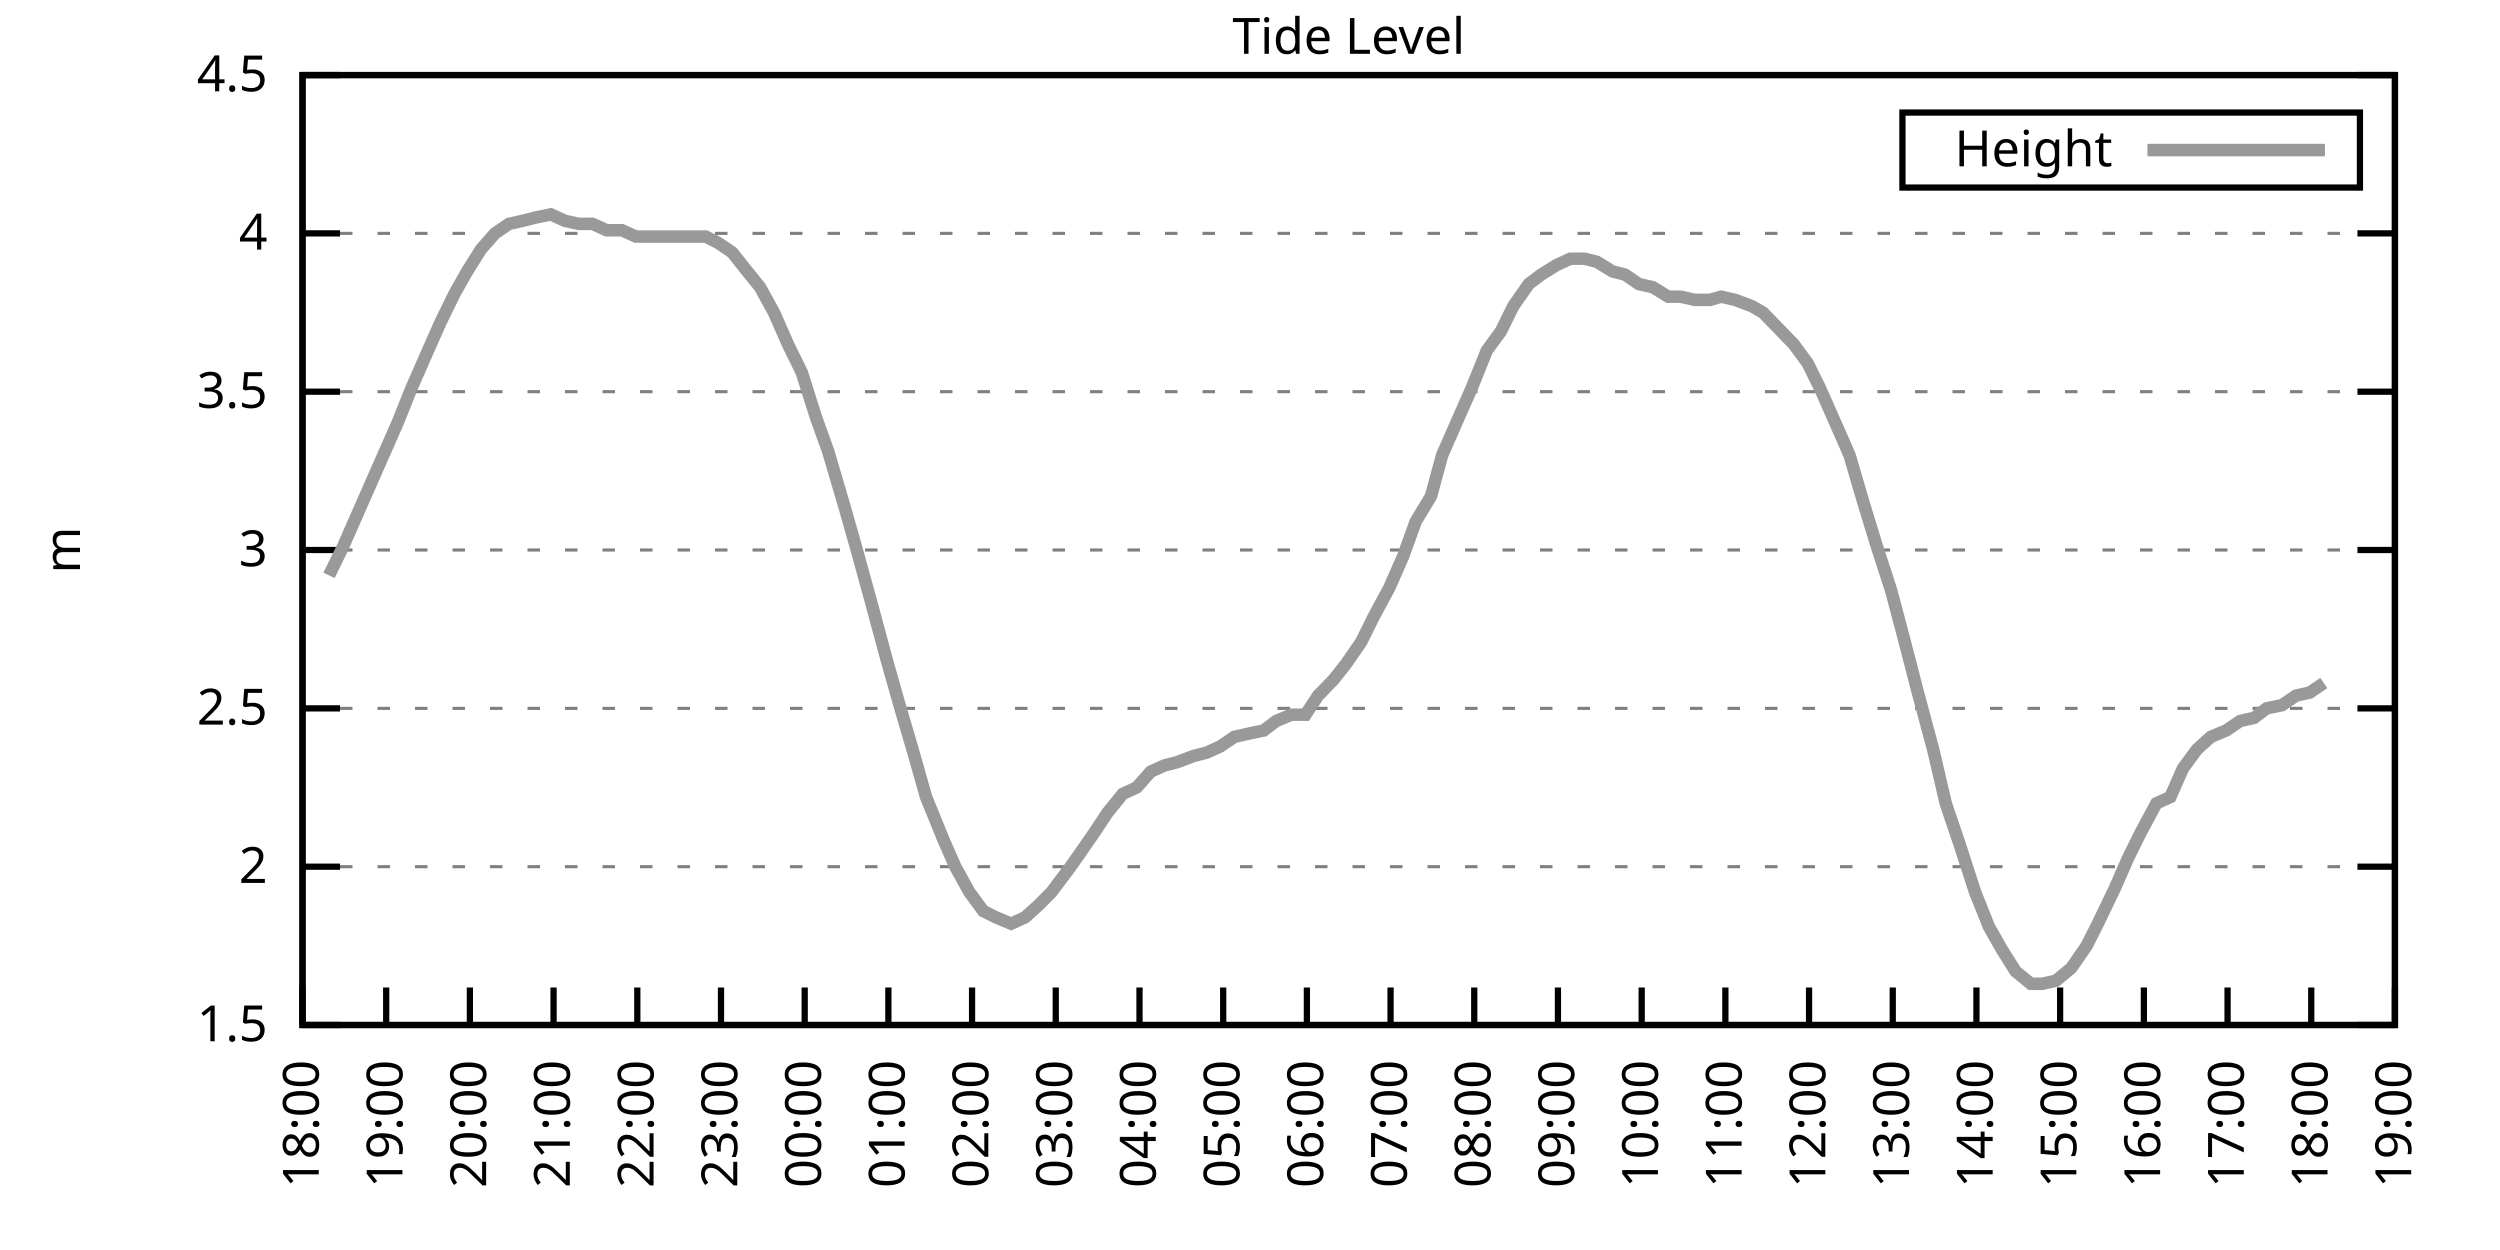
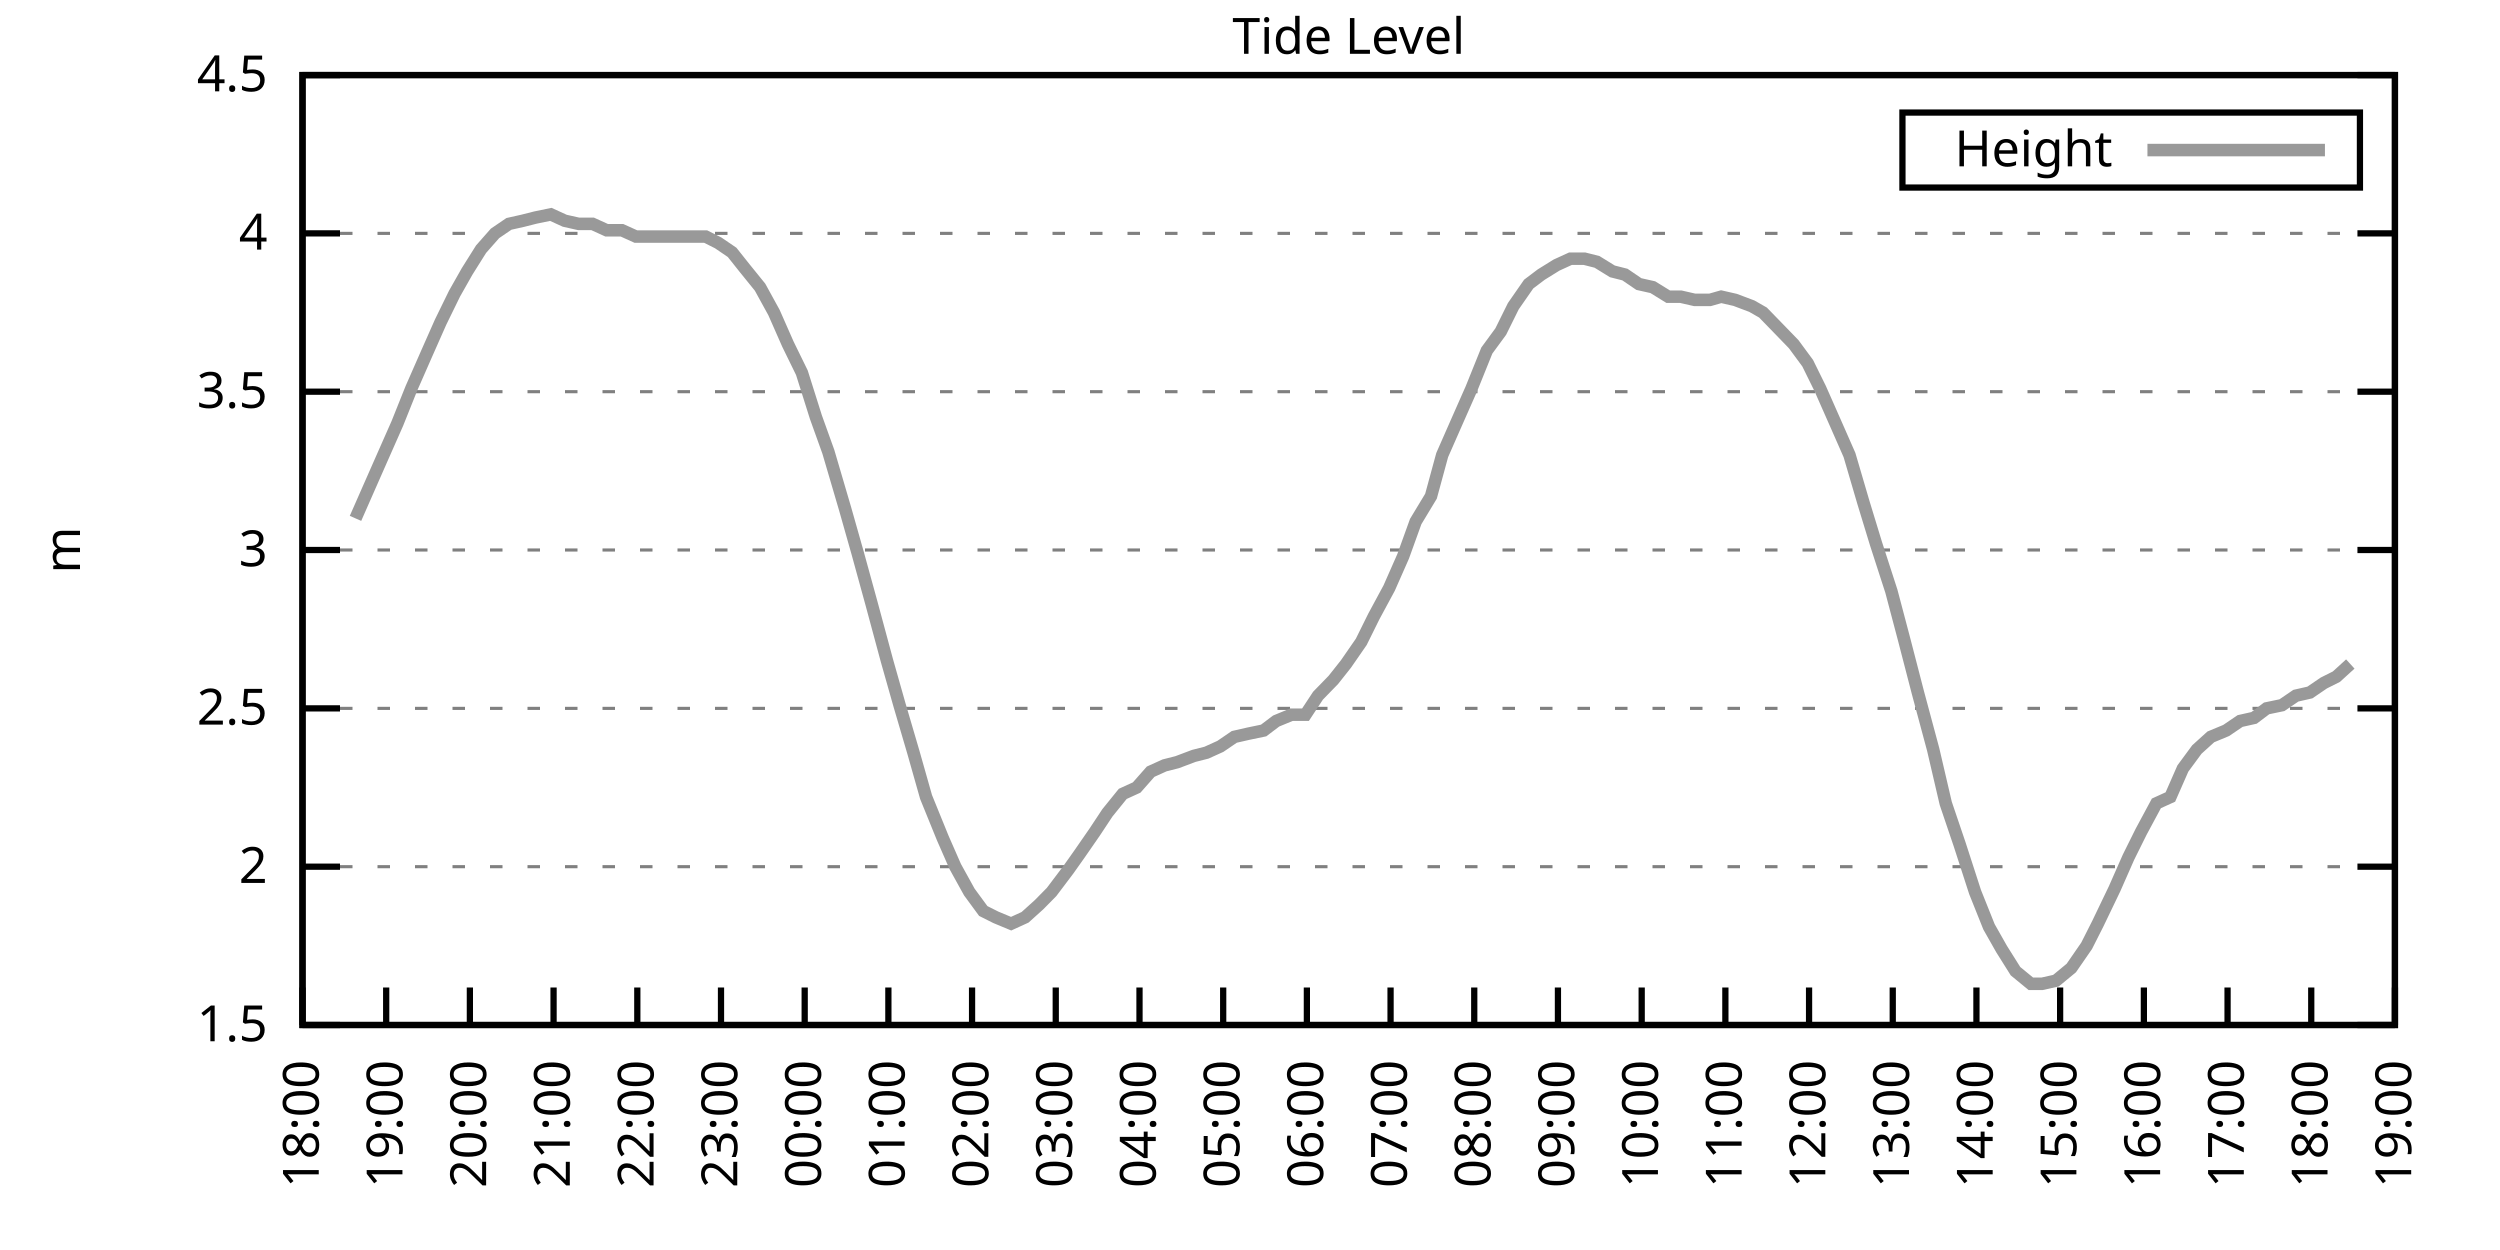
<svg xmlns="http://www.w3.org/2000/svg" xmlns:xlink="http://www.w3.org/1999/xlink" width="400" height="200" viewBox="0 0 400 200">
  <g id="gnuplot_canvas">
    <rect x="0" y="0" width="400" height="200" fill="none" />
    <defs>
      <circle id="gpDot" r="0.5" stroke-width="0.5" stroke="currentColor" />
      <path id="gpPt0" stroke-width="0.333" stroke="currentColor" d="M-1,0 h2 M0,-1 v2" />
      <path id="gpPt1" stroke-width="0.333" stroke="currentColor" d="M-1,-1 L1,1 M1,-1 L-1,1" />
      <path id="gpPt2" stroke-width="0.333" stroke="currentColor" d="M-1,0 L1,0 M0,-1 L0,1 M-1,-1 L1,1 M-1,1 L1,-1" />
      <rect id="gpPt3" stroke-width="0.333" stroke="currentColor" x="-1" y="-1" width="2" height="2" />
      <rect id="gpPt4" stroke-width="0.333" stroke="currentColor" fill="currentColor" x="-1" y="-1" width="2" height="2" />
      <circle id="gpPt5" stroke-width="0.333" stroke="currentColor" cx="0" cy="0" r="1" />
      <use xlink:href="#gpPt5" id="gpPt6" fill="currentColor" stroke="none" />
      <path id="gpPt7" stroke-width="0.333" stroke="currentColor" d="M0,-1.33 L-1.33,0.67 L1.33,0.67 z" />
      <use xlink:href="#gpPt7" id="gpPt8" fill="currentColor" stroke="none" />
      <use xlink:href="#gpPt7" id="gpPt9" stroke="currentColor" transform="rotate(180)" />
      <use xlink:href="#gpPt9" id="gpPt10" fill="currentColor" stroke="none" />
      <use xlink:href="#gpPt3" id="gpPt11" stroke="currentColor" transform="rotate(45)" />
      <use xlink:href="#gpPt11" id="gpPt12" fill="currentColor" stroke="none" />
      <path id="gpPt13" stroke-width="0.333" stroke="currentColor" d="M0,1.330 L1.265,0.411 L0.782,-1.067 L-0.782,-1.076 L-1.265,0.411 z" />
      <use xlink:href="#gpPt13" id="gpPt14" fill="currentColor" stroke="none" />
      <filter id="textbox" filterUnits="objectBoundingBox" x="0" y="0" height="1" width="1">
        <feFlood flood-color="white" flood-opacity="1" result="bgnd" />
        <feComposite in="SourceGraphic" in2="bgnd" operator="atop" />
      </filter>
      <filter id="greybox" filterUnits="objectBoundingBox" x="0" y="0" height="1" width="1">
        <feFlood flood-color="lightgrey" flood-opacity="1" result="grey" />
        <feComposite in="SourceGraphic" in2="grey" operator="atop" />
      </filter>
    </defs>
    <g fill="none" color="white" stroke="currentColor" stroke-width="1.00" stroke-linecap="butt" stroke-linejoin="miter">
</g>
    <g fill="none" color="black" stroke="currentColor" stroke-width="1.00" stroke-linecap="butt" stroke-linejoin="miter">
      <g stroke="none" shape-rendering="crispEdges">
        <polygon fill="rgb(255, 255, 255)" points="48.40,164.00 383.18,164.00 383.18,12.02 48.40,12.02 " />
      </g>
    </g>
    <g fill="none" color="black" stroke="currentColor" stroke-width="1.00" stroke-linecap="butt" stroke-linejoin="miter">
</g>
    <g fill="none" color="black" stroke="black" stroke-width="0.50" stroke-linecap="butt" stroke-linejoin="miter">
</g>
    <g fill="none" color="gray" stroke="currentColor" stroke-width="0.50" stroke-linecap="butt" stroke-linejoin="miter">
      <path stroke="gray" stroke-dasharray="2,4" class="gridline" d="M48.40,164.00 L383.19,164.00  " />
    </g>
    <g fill="none" color="gray" stroke="gray" stroke-width="1.00" stroke-linecap="butt" stroke-linejoin="miter">
</g>
    <g fill="none" color="black" stroke="currentColor" stroke-width="1.00" stroke-linecap="butt" stroke-linejoin="miter">
      <path stroke="black" d="M48.40,164.00 L54.40,164.00 M383.19,164.00 L377.19,164.00  " />
      <g transform="translate(42.80,166.60)" stroke="none" fill="black" font-family="Sans" font-size="8.00" text-anchor="end">
        <text>
          <tspan font-family="Sans"> 1.5</tspan>
        </text>
      </g>
    </g>
    <g fill="none" color="black" stroke="currentColor" stroke-width="1.00" stroke-linecap="butt" stroke-linejoin="miter">
</g>
    <g fill="none" color="black" stroke="black" stroke-width="0.50" stroke-linecap="butt" stroke-linejoin="miter">
</g>
    <g fill="none" color="gray" stroke="currentColor" stroke-width="0.50" stroke-linecap="butt" stroke-linejoin="miter">
      <path stroke="gray" stroke-dasharray="2,4" class="gridline" d="M48.40,138.67 L383.19,138.67  " />
    </g>
    <g fill="none" color="gray" stroke="gray" stroke-width="1.00" stroke-linecap="butt" stroke-linejoin="miter">
</g>
    <g fill="none" color="black" stroke="currentColor" stroke-width="1.00" stroke-linecap="butt" stroke-linejoin="miter">
      <path stroke="black" d="M48.40,138.67 L54.40,138.67 M383.19,138.67 L377.19,138.67  " />
      <g transform="translate(42.80,141.27)" stroke="none" fill="black" font-family="Sans" font-size="8.00" text-anchor="end">
        <text>
          <tspan font-family="Sans"> 2</tspan>
        </text>
      </g>
    </g>
    <g fill="none" color="black" stroke="currentColor" stroke-width="1.00" stroke-linecap="butt" stroke-linejoin="miter">
</g>
    <g fill="none" color="black" stroke="black" stroke-width="0.50" stroke-linecap="butt" stroke-linejoin="miter">
</g>
    <g fill="none" color="gray" stroke="currentColor" stroke-width="0.50" stroke-linecap="butt" stroke-linejoin="miter">
      <path stroke="gray" stroke-dasharray="2,4" class="gridline" d="M48.40,113.34 L383.19,113.34  " />
    </g>
    <g fill="none" color="gray" stroke="gray" stroke-width="1.00" stroke-linecap="butt" stroke-linejoin="miter">
</g>
    <g fill="none" color="black" stroke="currentColor" stroke-width="1.00" stroke-linecap="butt" stroke-linejoin="miter">
      <path stroke="black" d="M48.40,113.34 L54.40,113.34 M383.19,113.34 L377.19,113.34  " />
      <g transform="translate(42.80,115.94)" stroke="none" fill="black" font-family="Sans" font-size="8.00" text-anchor="end">
        <text>
          <tspan font-family="Sans"> 2.5</tspan>
        </text>
      </g>
    </g>
    <g fill="none" color="black" stroke="currentColor" stroke-width="1.00" stroke-linecap="butt" stroke-linejoin="miter">
</g>
    <g fill="none" color="black" stroke="black" stroke-width="0.50" stroke-linecap="butt" stroke-linejoin="miter">
</g>
    <g fill="none" color="gray" stroke="currentColor" stroke-width="0.50" stroke-linecap="butt" stroke-linejoin="miter">
      <path stroke="gray" stroke-dasharray="2,4" class="gridline" d="M48.40,88.00 L383.19,88.00  " />
    </g>
    <g fill="none" color="gray" stroke="gray" stroke-width="1.00" stroke-linecap="butt" stroke-linejoin="miter">
</g>
    <g fill="none" color="black" stroke="currentColor" stroke-width="1.00" stroke-linecap="butt" stroke-linejoin="miter">
      <path stroke="black" d="M48.40,88.00 L54.40,88.00 M383.19,88.00 L377.19,88.00  " />
      <g transform="translate(42.80,90.60)" stroke="none" fill="black" font-family="Sans" font-size="8.00" text-anchor="end">
        <text>
          <tspan font-family="Sans"> 3</tspan>
        </text>
      </g>
    </g>
    <g fill="none" color="black" stroke="currentColor" stroke-width="1.00" stroke-linecap="butt" stroke-linejoin="miter">
</g>
    <g fill="none" color="black" stroke="black" stroke-width="0.50" stroke-linecap="butt" stroke-linejoin="miter">
</g>
    <g fill="none" color="gray" stroke="currentColor" stroke-width="0.50" stroke-linecap="butt" stroke-linejoin="miter">
      <path stroke="gray" stroke-dasharray="2,4" class="gridline" d="M48.40,62.67 L383.19,62.67  " />
    </g>
    <g fill="none" color="gray" stroke="gray" stroke-width="1.00" stroke-linecap="butt" stroke-linejoin="miter">
</g>
    <g fill="none" color="black" stroke="currentColor" stroke-width="1.00" stroke-linecap="butt" stroke-linejoin="miter">
      <path stroke="black" d="M48.40,62.67 L54.40,62.67 M383.19,62.67 L377.19,62.67  " />
      <g transform="translate(42.80,65.27)" stroke="none" fill="black" font-family="Sans" font-size="8.00" text-anchor="end">
        <text>
          <tspan font-family="Sans"> 3.5</tspan>
        </text>
      </g>
    </g>
    <g fill="none" color="black" stroke="currentColor" stroke-width="1.00" stroke-linecap="butt" stroke-linejoin="miter">
</g>
    <g fill="none" color="black" stroke="black" stroke-width="0.50" stroke-linecap="butt" stroke-linejoin="miter">
</g>
    <g fill="none" color="gray" stroke="currentColor" stroke-width="0.50" stroke-linecap="butt" stroke-linejoin="miter">
      <path stroke="gray" stroke-dasharray="2,4" class="gridline" d="M48.40,37.34 L383.19,37.34  " />
    </g>
    <g fill="none" color="gray" stroke="gray" stroke-width="1.00" stroke-linecap="butt" stroke-linejoin="miter">
</g>
    <g fill="none" color="black" stroke="currentColor" stroke-width="1.00" stroke-linecap="butt" stroke-linejoin="miter">
      <path stroke="black" d="M48.40,37.34 L54.40,37.34 M383.19,37.34 L377.19,37.34  " />
      <g transform="translate(42.80,39.94)" stroke="none" fill="black" font-family="Sans" font-size="8.00" text-anchor="end">
        <text>
          <tspan font-family="Sans"> 4</tspan>
        </text>
      </g>
    </g>
    <g fill="none" color="black" stroke="currentColor" stroke-width="1.00" stroke-linecap="butt" stroke-linejoin="miter">
</g>
    <g fill="none" color="black" stroke="black" stroke-width="0.50" stroke-linecap="butt" stroke-linejoin="miter">
</g>
    <g fill="none" color="gray" stroke="currentColor" stroke-width="0.50" stroke-linecap="butt" stroke-linejoin="miter">
      <path stroke="gray" stroke-dasharray="2,4" class="gridline" d="M48.40,12.01 L383.19,12.01  " />
    </g>
    <g fill="none" color="gray" stroke="gray" stroke-width="1.00" stroke-linecap="butt" stroke-linejoin="miter">
</g>
    <g fill="none" color="black" stroke="currentColor" stroke-width="1.00" stroke-linecap="butt" stroke-linejoin="miter">
      <path stroke="black" d="M48.40,12.01 L54.40,12.01 M383.19,12.01 L377.19,12.01  " />
      <g transform="translate(42.80,14.61)" stroke="none" fill="black" font-family="Sans" font-size="8.00" text-anchor="end">
        <text>
          <tspan font-family="Sans"> 4.5</tspan>
        </text>
      </g>
    </g>
    <g fill="none" color="black" stroke="currentColor" stroke-width="1.00" stroke-linecap="butt" stroke-linejoin="miter">
      <path stroke="black" d="M48.40,164.00 L48.40,158.00  " />
      <g transform="translate(51.00,169.60) rotate(270.00)" stroke="none" fill="black" font-family="Sans" font-size="8.00" text-anchor="end">
        <text>
          <tspan font-family="Sans">18:00</tspan>
        </text>
      </g>
    </g>
    <g fill="none" color="black" stroke="currentColor" stroke-width="1.00" stroke-linecap="butt" stroke-linejoin="miter">
      <path stroke="black" d="M61.79,164.00 L61.79,158.00  " />
      <g transform="translate(64.39,169.60) rotate(270.00)" stroke="none" fill="black" font-family="Sans" font-size="8.00" text-anchor="end">
        <text>
          <tspan font-family="Sans">19:00</tspan>
        </text>
      </g>
    </g>
    <g fill="none" color="black" stroke="currentColor" stroke-width="1.00" stroke-linecap="butt" stroke-linejoin="miter">
      <path stroke="black" d="M75.18,164.00 L75.18,158.00  " />
      <g transform="translate(77.78,169.60) rotate(270.00)" stroke="none" fill="black" font-family="Sans" font-size="8.00" text-anchor="end">
        <text>
          <tspan font-family="Sans">20:00</tspan>
        </text>
      </g>
    </g>
    <g fill="none" color="black" stroke="currentColor" stroke-width="1.00" stroke-linecap="butt" stroke-linejoin="miter">
      <path stroke="black" d="M88.57,164.00 L88.57,158.00  " />
      <g transform="translate(91.17,169.60) rotate(270.00)" stroke="none" fill="black" font-family="Sans" font-size="8.00" text-anchor="end">
        <text>
          <tspan font-family="Sans">21:00</tspan>
        </text>
      </g>
    </g>
    <g fill="none" color="black" stroke="currentColor" stroke-width="1.00" stroke-linecap="butt" stroke-linejoin="miter">
      <path stroke="black" d="M101.97,164.00 L101.97,158.00  " />
      <g transform="translate(104.57,169.60) rotate(270.00)" stroke="none" fill="black" font-family="Sans" font-size="8.00" text-anchor="end">
        <text>
          <tspan font-family="Sans">22:00</tspan>
        </text>
      </g>
    </g>
    <g fill="none" color="black" stroke="currentColor" stroke-width="1.00" stroke-linecap="butt" stroke-linejoin="miter">
      <path stroke="black" d="M115.36,164.00 L115.36,158.00  " />
      <g transform="translate(117.96,169.60) rotate(270.00)" stroke="none" fill="black" font-family="Sans" font-size="8.00" text-anchor="end">
        <text>
          <tspan font-family="Sans">23:00</tspan>
        </text>
      </g>
    </g>
    <g fill="none" color="black" stroke="currentColor" stroke-width="1.00" stroke-linecap="butt" stroke-linejoin="miter">
      <path stroke="black" d="M128.75,164.00 L128.75,158.00  " />
      <g transform="translate(131.35,169.60) rotate(270.00)" stroke="none" fill="black" font-family="Sans" font-size="8.00" text-anchor="end">
        <text>
          <tspan font-family="Sans">00:00</tspan>
        </text>
      </g>
    </g>
    <g fill="none" color="black" stroke="currentColor" stroke-width="1.00" stroke-linecap="butt" stroke-linejoin="miter">
      <path stroke="black" d="M142.14,164.00 L142.14,158.00  " />
      <g transform="translate(144.74,169.60) rotate(270.00)" stroke="none" fill="black" font-family="Sans" font-size="8.00" text-anchor="end">
        <text>
          <tspan font-family="Sans">01:00</tspan>
        </text>
      </g>
    </g>
    <g fill="none" color="black" stroke="currentColor" stroke-width="1.00" stroke-linecap="butt" stroke-linejoin="miter">
      <path stroke="black" d="M155.53,164.00 L155.53,158.00  " />
      <g transform="translate(158.13,169.60) rotate(270.00)" stroke="none" fill="black" font-family="Sans" font-size="8.00" text-anchor="end">
        <text>
          <tspan font-family="Sans">02:00</tspan>
        </text>
      </g>
    </g>
    <g fill="none" color="black" stroke="currentColor" stroke-width="1.00" stroke-linecap="butt" stroke-linejoin="miter">
      <path stroke="black" d="M168.92,164.00 L168.92,158.00  " />
      <g transform="translate(171.52,169.60) rotate(270.00)" stroke="none" fill="black" font-family="Sans" font-size="8.00" text-anchor="end">
        <text>
          <tspan font-family="Sans">03:00</tspan>
        </text>
      </g>
    </g>
    <g fill="none" color="black" stroke="currentColor" stroke-width="1.00" stroke-linecap="butt" stroke-linejoin="miter">
      <path stroke="black" d="M182.32,164.00 L182.32,158.00  " />
      <g transform="translate(184.92,169.60) rotate(270.00)" stroke="none" fill="black" font-family="Sans" font-size="8.00" text-anchor="end">
        <text>
          <tspan font-family="Sans">04:00</tspan>
        </text>
      </g>
    </g>
    <g fill="none" color="black" stroke="currentColor" stroke-width="1.00" stroke-linecap="butt" stroke-linejoin="miter">
      <path stroke="black" d="M195.71,164.00 L195.71,158.00  " />
      <g transform="translate(198.31,169.60) rotate(270.00)" stroke="none" fill="black" font-family="Sans" font-size="8.00" text-anchor="end">
        <text>
          <tspan font-family="Sans">05:00</tspan>
        </text>
      </g>
    </g>
    <g fill="none" color="black" stroke="currentColor" stroke-width="1.00" stroke-linecap="butt" stroke-linejoin="miter">
      <path stroke="black" d="M209.10,164.00 L209.10,158.00  " />
      <g transform="translate(211.70,169.60) rotate(270.00)" stroke="none" fill="black" font-family="Sans" font-size="8.00" text-anchor="end">
        <text>
          <tspan font-family="Sans">06:00</tspan>
        </text>
      </g>
    </g>
    <g fill="none" color="black" stroke="currentColor" stroke-width="1.00" stroke-linecap="butt" stroke-linejoin="miter">
      <path stroke="black" d="M222.49,164.00 L222.49,158.00  " />
      <g transform="translate(225.09,169.60) rotate(270.00)" stroke="none" fill="black" font-family="Sans" font-size="8.00" text-anchor="end">
        <text>
          <tspan font-family="Sans">07:00</tspan>
        </text>
      </g>
    </g>
    <g fill="none" color="black" stroke="currentColor" stroke-width="1.00" stroke-linecap="butt" stroke-linejoin="miter">
      <path stroke="black" d="M235.88,164.00 L235.88,158.00  " />
      <g transform="translate(238.48,169.60) rotate(270.00)" stroke="none" fill="black" font-family="Sans" font-size="8.00" text-anchor="end">
        <text>
          <tspan font-family="Sans">08:00</tspan>
        </text>
      </g>
    </g>
    <g fill="none" color="black" stroke="currentColor" stroke-width="1.00" stroke-linecap="butt" stroke-linejoin="miter">
      <path stroke="black" d="M249.27,164.00 L249.27,158.00  " />
      <g transform="translate(251.87,169.60) rotate(270.00)" stroke="none" fill="black" font-family="Sans" font-size="8.00" text-anchor="end">
        <text>
          <tspan font-family="Sans">09:00</tspan>
        </text>
      </g>
    </g>
    <g fill="none" color="black" stroke="currentColor" stroke-width="1.00" stroke-linecap="butt" stroke-linejoin="miter">
      <path stroke="black" d="M262.67,164.00 L262.67,158.00  " />
      <g transform="translate(265.27,169.60) rotate(270.00)" stroke="none" fill="black" font-family="Sans" font-size="8.00" text-anchor="end">
        <text>
          <tspan font-family="Sans">10:00</tspan>
        </text>
      </g>
    </g>
    <g fill="none" color="black" stroke="currentColor" stroke-width="1.00" stroke-linecap="butt" stroke-linejoin="miter">
      <path stroke="black" d="M276.06,164.00 L276.06,158.00  " />
      <g transform="translate(278.66,169.60) rotate(270.00)" stroke="none" fill="black" font-family="Sans" font-size="8.00" text-anchor="end">
        <text>
          <tspan font-family="Sans">11:00</tspan>
        </text>
      </g>
    </g>
    <g fill="none" color="black" stroke="currentColor" stroke-width="1.00" stroke-linecap="butt" stroke-linejoin="miter">
      <path stroke="black" d="M289.45,164.00 L289.45,158.00  " />
      <g transform="translate(292.05,169.60) rotate(270.00)" stroke="none" fill="black" font-family="Sans" font-size="8.00" text-anchor="end">
        <text>
          <tspan font-family="Sans">12:00</tspan>
        </text>
      </g>
    </g>
    <g fill="none" color="black" stroke="currentColor" stroke-width="1.00" stroke-linecap="butt" stroke-linejoin="miter">
      <path stroke="black" d="M302.84,164.00 L302.84,158.00  " />
      <g transform="translate(305.44,169.60) rotate(270.00)" stroke="none" fill="black" font-family="Sans" font-size="8.00" text-anchor="end">
        <text>
          <tspan font-family="Sans">13:00</tspan>
        </text>
      </g>
    </g>
    <g fill="none" color="black" stroke="currentColor" stroke-width="1.00" stroke-linecap="butt" stroke-linejoin="miter">
      <path stroke="black" d="M316.23,164.00 L316.23,158.00  " />
      <g transform="translate(318.83,169.60) rotate(270.00)" stroke="none" fill="black" font-family="Sans" font-size="8.00" text-anchor="end">
        <text>
          <tspan font-family="Sans">14:00</tspan>
        </text>
      </g>
    </g>
    <g fill="none" color="black" stroke="currentColor" stroke-width="1.00" stroke-linecap="butt" stroke-linejoin="miter">
      <path stroke="black" d="M329.62,164.00 L329.62,158.00  " />
      <g transform="translate(332.22,169.60) rotate(270.00)" stroke="none" fill="black" font-family="Sans" font-size="8.00" text-anchor="end">
        <text>
          <tspan font-family="Sans">15:00</tspan>
        </text>
      </g>
    </g>
    <g fill="none" color="black" stroke="currentColor" stroke-width="1.00" stroke-linecap="butt" stroke-linejoin="miter">
      <path stroke="black" d="M343.02,164.00 L343.02,158.00  " />
      <g transform="translate(345.62,169.60) rotate(270.00)" stroke="none" fill="black" font-family="Sans" font-size="8.00" text-anchor="end">
        <text>
          <tspan font-family="Sans">16:00</tspan>
        </text>
      </g>
    </g>
    <g fill="none" color="black" stroke="currentColor" stroke-width="1.00" stroke-linecap="butt" stroke-linejoin="miter">
      <path stroke="black" d="M356.41,164.00 L356.41,158.00  " />
      <g transform="translate(359.01,169.60) rotate(270.00)" stroke="none" fill="black" font-family="Sans" font-size="8.00" text-anchor="end">
        <text>
          <tspan font-family="Sans">17:00</tspan>
        </text>
      </g>
    </g>
    <g fill="none" color="black" stroke="currentColor" stroke-width="1.00" stroke-linecap="butt" stroke-linejoin="miter">
      <path stroke="black" d="M369.80,164.00 L369.80,158.00  " />
      <g transform="translate(372.40,169.60) rotate(270.00)" stroke="none" fill="black" font-family="Sans" font-size="8.00" text-anchor="end">
        <text>
          <tspan font-family="Sans">18:00</tspan>
        </text>
      </g>
    </g>
    <g fill="none" color="black" stroke="currentColor" stroke-width="1.00" stroke-linecap="butt" stroke-linejoin="miter">
      <path stroke="black" d="M383.19,164.00 L383.19,158.00  " />
      <g transform="translate(385.79,169.60) rotate(270.00)" stroke="none" fill="black" font-family="Sans" font-size="8.00" text-anchor="end">
        <text>
          <tspan font-family="Sans">19:00</tspan>
        </text>
      </g>
    </g>
    <g fill="none" color="black" stroke="currentColor" stroke-width="1.00" stroke-linecap="butt" stroke-linejoin="miter">
</g>
    <g fill="none" color="black" stroke="currentColor" stroke-width="1.00" stroke-linecap="butt" stroke-linejoin="miter">
      <path stroke="black" d="M48.40,12.01 L48.40,164.00 L383.19,164.00 L383.19,12.01 L48.40,12.01 Z  " />
    </g>
    <g fill="none" color="black" stroke="currentColor" stroke-width="1.00" stroke-linecap="butt" stroke-linejoin="miter">
</g>
    <g fill="none" color="black" stroke="currentColor" stroke-width="1.00" stroke-linecap="butt" stroke-linejoin="miter">
      <path stroke="black" d="M304.39,30.01 L304.39,18.01 L377.59,18.01 L377.59,30.01 L304.39,30.01 Z  " />
    </g>
    <g id="Tide_level_plot_1">
      <g fill="none" color="white" stroke="black" stroke-width="2.00" stroke-linecap="butt" stroke-linejoin="miter">
</g>
      <g fill="none" color="black" stroke="currentColor" stroke-width="2.00" stroke-linecap="butt" stroke-linejoin="miter">
        <g transform="translate(337.99,26.61)" stroke="none" fill="black" font-family="Sans" font-size="8.00" text-anchor="end">
          <text>
            <tspan font-family="Sans">Height</tspan>
          </text>
        </g>
      </g>
      <g fill="none" color="black" stroke="currentColor" stroke-width="2.00" stroke-linecap="butt" stroke-linejoin="miter">
-         <path stroke="rgb(153, 153, 153)" d="M343.59,24.01 L371.99,24.01 M52.64,92.06 L54.87,87.50 L56.88,82.94 L59.11,77.87 L61.12,73.31 L63.58,67.74   L65.81,62.17 L68.26,56.59 L70.50,51.53 L72.73,46.97 L74.74,43.42 L76.97,39.87 L79.20,37.34 L81.43,35.82   L83.66,35.32 L85.67,34.81 L88.13,34.30 L90.36,35.32 L92.59,35.82 L94.82,35.82 L97.06,36.84 L99.51,36.84   L101.74,37.85 L103.75,37.85 L105.98,37.85 L107.99,37.85 L110.45,37.85 L112.90,37.85 L114.91,38.86 L117.14,40.38   L119.15,42.91 L121.61,45.95 L123.84,50.01 L126.07,55.07 L128.30,59.63 L130.54,66.73 L132.54,72.30 L135.22,81.42   L137.23,88.51 L139.46,96.62 L141.92,105.74 L143.93,112.83 L146.16,120.43 L148.17,127.52 L150.85,134.11 L152.85,138.67   L155.09,142.72 L157.32,145.76 L159.33,146.77 L161.78,147.79 L164.01,146.77 L166.25,144.75 L168.25,142.72 L170.93,139.17   L172.72,136.64 L175.17,133.10 L177.18,130.06 L179.64,127.02 L181.87,126.00 L184.10,123.47 L186.33,122.46 L188.34,121.95   L191.02,120.94 L193.03,120.43 L195.26,119.42 L197.49,117.90 L199.73,117.39 L202.18,116.88 L204.19,115.36 L206.64,114.35   L208.88,114.35 L210.88,111.31 L213.34,108.78 L215.35,106.24 L217.80,102.70 L219.81,98.64 L222.27,94.08 L224.50,89.02   L226.51,83.45 L228.96,79.39 L230.75,72.81 L232.98,67.74 L235.44,62.17 L237.89,56.09 L240.12,53.05 L242.13,48.99   L244.59,45.45 L246.60,43.93 L249.05,42.41 L251.28,41.39 L253.51,41.39 L255.52,41.90 L257.98,43.42 L259.99,43.93   L262.22,45.45 L264.45,45.95 L266.91,47.47 L268.92,47.47 L271.15,47.98 L273.60,47.98 L275.39,47.47 L277.62,47.98   L280.30,48.99 L282.08,50.01 L284.54,52.54 L286.99,55.07 L289.23,58.11 L291.23,62.17 L293.69,67.74 L295.92,72.81   L298.15,80.41 L300.16,86.99 L302.62,94.59 L304.63,102.19 L306.86,110.80 L309.31,119.92 L311.32,128.54 L313.55,135.12   L316.01,142.72 L318.24,148.29 L320.25,151.84 L322.48,155.39 L324.94,157.41 L326.72,157.41 L328.95,156.91 L331.41,154.88   L333.86,151.33 L335.65,147.79 L338.33,142.21 L340.56,137.15 L342.57,133.10 L345.02,128.54 L347.26,127.52 L349.26,122.96   L351.50,119.92 L353.73,117.90 L356.18,116.88 L358.42,115.36 L360.65,114.86 L362.66,113.34 L365.11,112.83 L367.34,111.31   L369.58,110.80 L371.81,109.28  " />
+         <path stroke="rgb(153, 153, 153)" d="M343.59,24.01 L371.99,24.01 M56.88,82.94 L59.11,77.87 L61.12,73.31 L63.58,67.74 L65.81,62.17 L68.26,56.59   L70.50,51.53 L72.73,46.97 L74.74,43.42 L76.97,39.87 L79.20,37.34 L81.43,35.82 L83.66,35.32 L85.67,34.81   L88.13,34.30 L90.36,35.32 L92.59,35.82 L94.82,35.82 L97.06,36.84 L99.51,36.84 L101.74,37.85 L103.75,37.85   L105.98,37.85 L107.99,37.85 L110.45,37.85 L112.90,37.85 L114.91,38.86 L117.14,40.38 L119.15,42.91 L121.61,45.95   L123.84,50.01 L126.07,55.07 L128.30,59.63 L130.54,66.73 L132.54,72.30 L135.22,81.42 L137.23,88.51 L139.46,96.62   L141.92,105.74 L143.93,112.83 L146.16,120.43 L148.17,127.52 L150.85,134.11 L152.85,138.67 L155.09,142.72 L157.32,145.76   L159.33,146.77 L161.78,147.79 L164.01,146.77 L166.25,144.75 L168.25,142.72 L170.93,139.17 L172.72,136.64 L175.17,133.10   L177.18,130.06 L179.64,127.02 L181.87,126.00 L184.10,123.47 L186.33,122.46 L188.34,121.95 L191.02,120.94 L193.03,120.43   L195.26,119.42 L197.49,117.90 L199.73,117.39 L202.18,116.88 L204.19,115.36 L206.64,114.35 L208.88,114.35 L210.88,111.31   L213.34,108.78 L215.35,106.24 L217.80,102.70 L219.81,98.64 L222.27,94.08 L224.50,89.02 L226.51,83.45 L228.96,79.39   L230.75,72.81 L232.98,67.74 L235.44,62.17 L237.89,56.09 L240.12,53.05 L242.13,48.99 L244.59,45.45 L246.60,43.93   L249.05,42.41 L251.28,41.39 L253.51,41.39 L255.52,41.90 L257.98,43.42 L259.99,43.93 L262.22,45.45 L264.45,45.95   L266.91,47.47 L268.92,47.47 L271.15,47.98 L273.60,47.98 L275.39,47.47 L277.62,47.98 L280.30,48.99 L282.08,50.01   L284.54,52.54 L286.99,55.07 L289.23,58.11 L291.23,62.17 L293.69,67.74 L295.92,72.81 L298.15,80.41 L300.16,86.99   L302.62,94.59 L304.63,102.19 L306.86,110.80 L309.31,119.92 L311.32,128.54 L313.55,135.12 L316.01,142.72 L318.24,148.29   L320.25,151.84 L322.48,155.39 L324.94,157.41 L326.72,157.41 L328.95,156.91 L331.41,154.88 L333.86,151.33 L335.65,147.79   L338.33,142.21 L340.56,137.15 L342.57,133.10 L345.02,128.54 L347.26,127.52 L349.26,122.96 L351.50,119.92 L353.73,117.90   L356.18,116.88 L358.42,115.36 L360.65,114.86 L362.66,113.34 L365.11,112.83 L367.34,111.31 L369.58,110.80 L371.81,109.28   L373.82,108.27 L376.05,106.24  " />
      </g>
    </g>
    <g fill="none" color="black" stroke="currentColor" stroke-width="2.00" stroke-linecap="butt" stroke-linejoin="miter">
</g>
    <g fill="none" color="black" stroke="black" stroke-width="1.00" stroke-linecap="butt" stroke-linejoin="miter">
</g>
    <g fill="none" color="black" stroke="currentColor" stroke-width="1.00" stroke-linecap="butt" stroke-linejoin="miter">
      <path stroke="black" d="M48.40,12.01 L48.40,164.00 L383.19,164.00 L383.19,12.01 L48.40,12.01 Z  " />
      <g transform="translate(12.80,88.01) rotate(270.00)" stroke="none" fill="black" font-family="Sans" font-size="8.00" text-anchor="middle">
        <text>
          <tspan font-family="Sans">m</tspan>
        </text>
      </g>
    </g>
    <g fill="none" color="black" stroke="currentColor" stroke-width="1.00" stroke-linecap="butt" stroke-linejoin="miter">
</g>
    <g fill="none" color="black" stroke="currentColor" stroke-width="1.00" stroke-linecap="butt" stroke-linejoin="miter">
      <g transform="translate(215.79,8.61)" stroke="none" fill="black" font-family="Sans" font-size="8.00" text-anchor="middle">
        <text>
          <tspan font-family="Sans">Tide Level</tspan>
        </text>
      </g>
    </g>
    <g fill="none" color="black" stroke="currentColor" stroke-width="1.00" stroke-linecap="butt" stroke-linejoin="miter">
</g>
  </g>
</svg>
